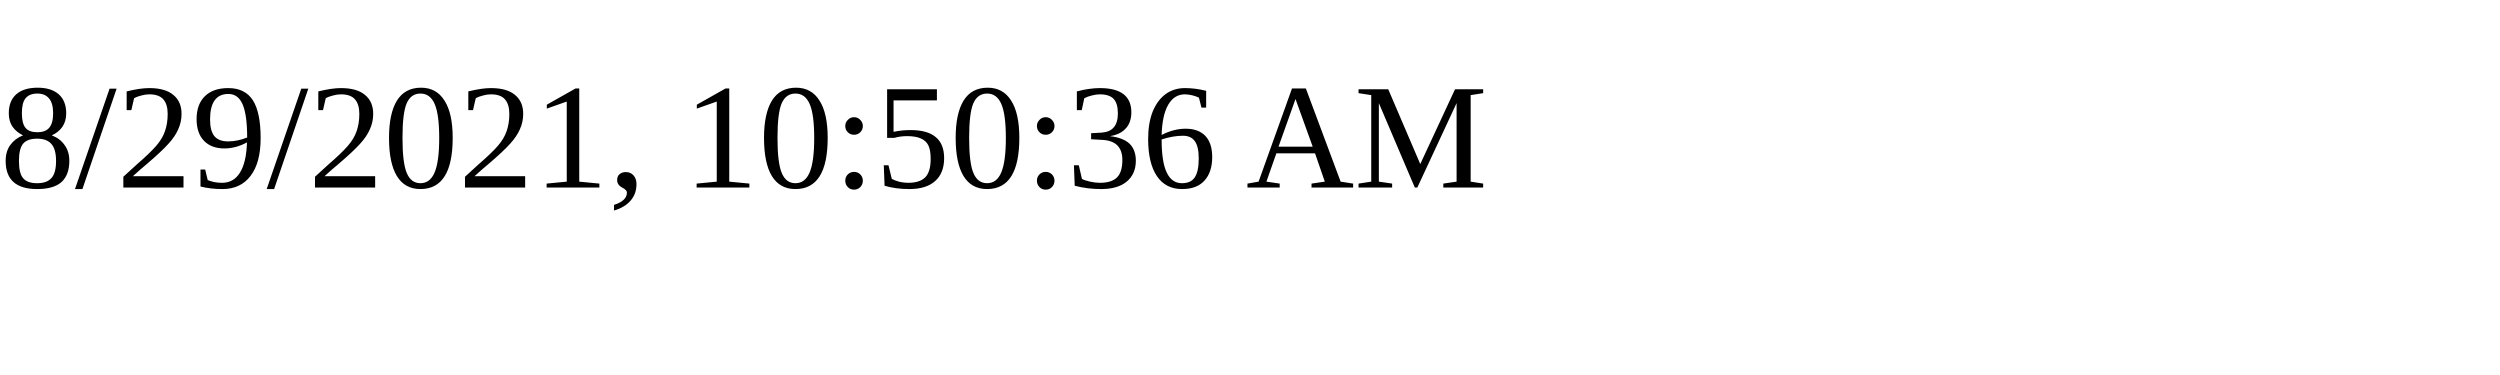
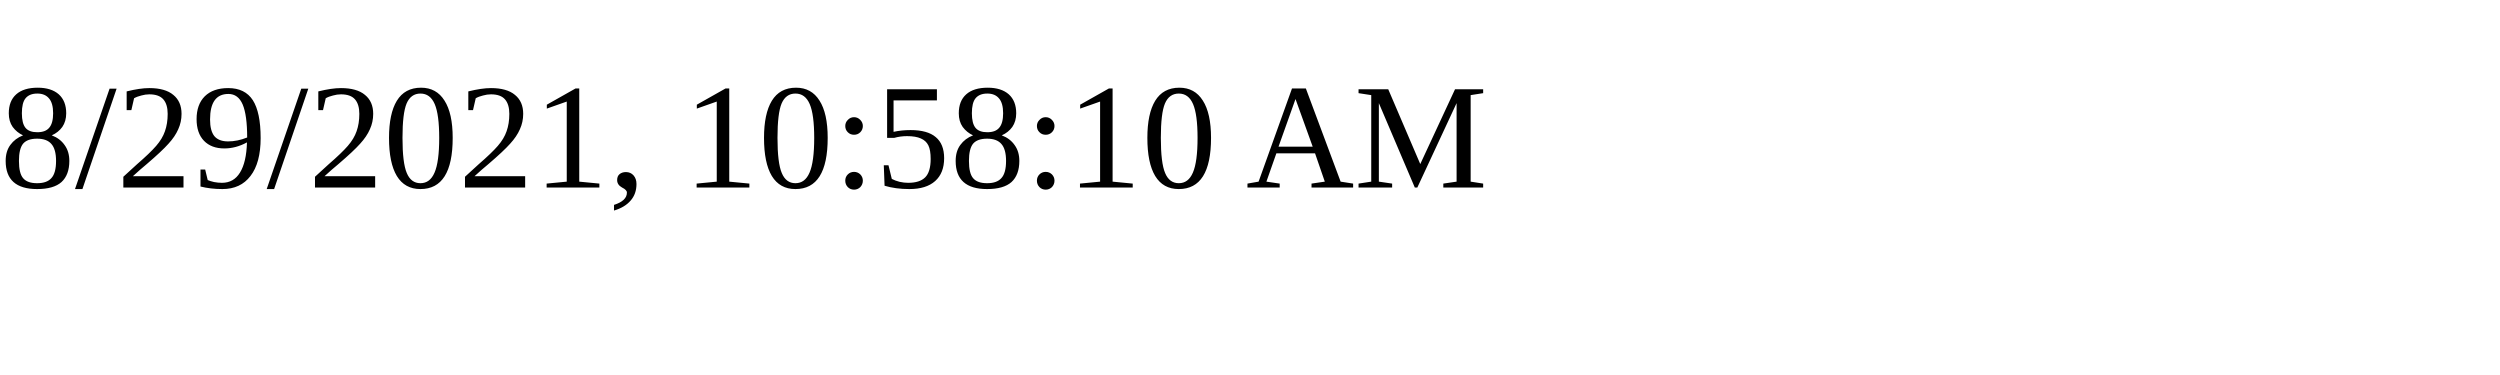
<svg xmlns="http://www.w3.org/2000/svg" height="30" width="200">
-   <text x="0" y="15">8/29/2021, 10:50:36 AM</text>
+   <text x="0" y="15">8/29/2021, 10:58:10 AM</text>
</svg>
